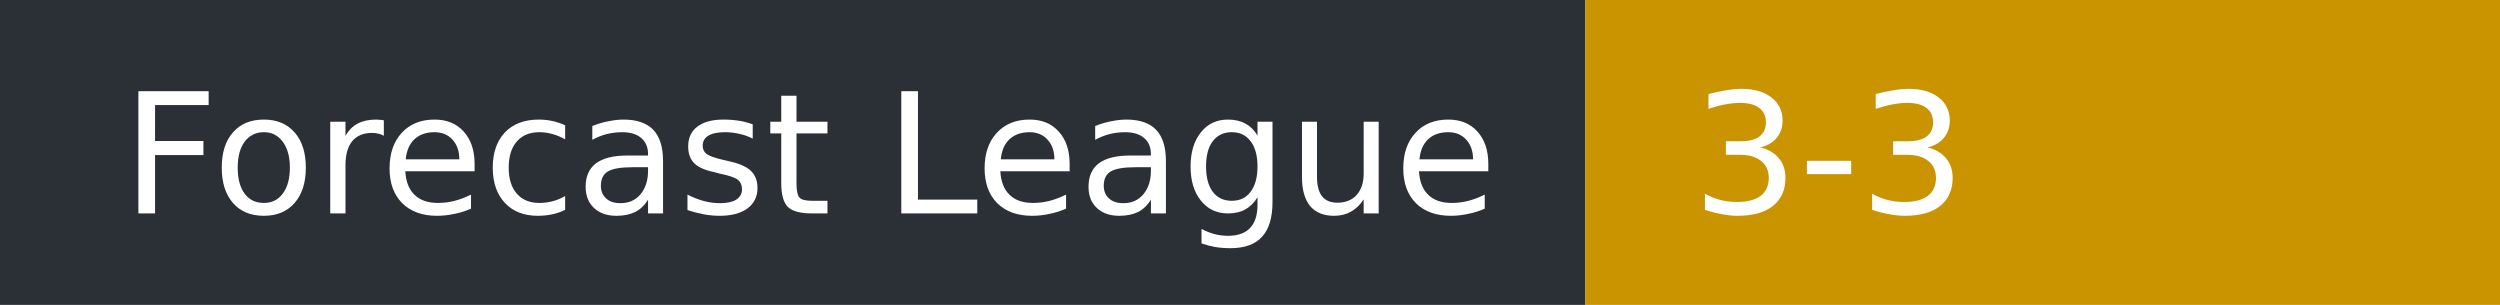
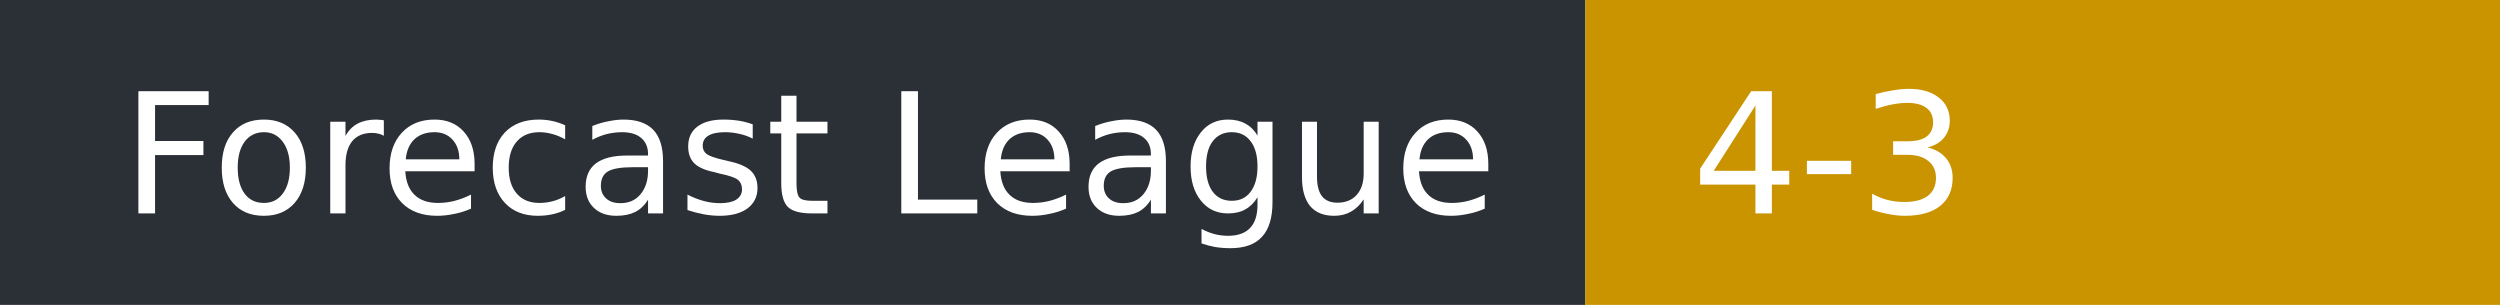
- <svg xmlns="http://www.w3.org/2000/svg" width="164" height="20" role="img" aria-label="Forecast League: 3-3">
+ <svg xmlns="http://www.w3.org/2000/svg" width="164" height="20" role="img" aria-label="Forecast League: 4-3">
  <rect width="104" height="20" fill="#2b2f36" />
  <rect x="104" width="60" height="20" fill="#c99400" />
  <g fill="#fff" font-family="Verdana,DejaVu Sans,sans-serif" font-size="11">
    <text x="8" y="14">Forecast League</text>
-     <text x="111" y="14">3-3</text>
+     <text x="111" y="14">4-3</text>
  </g>
</svg>
